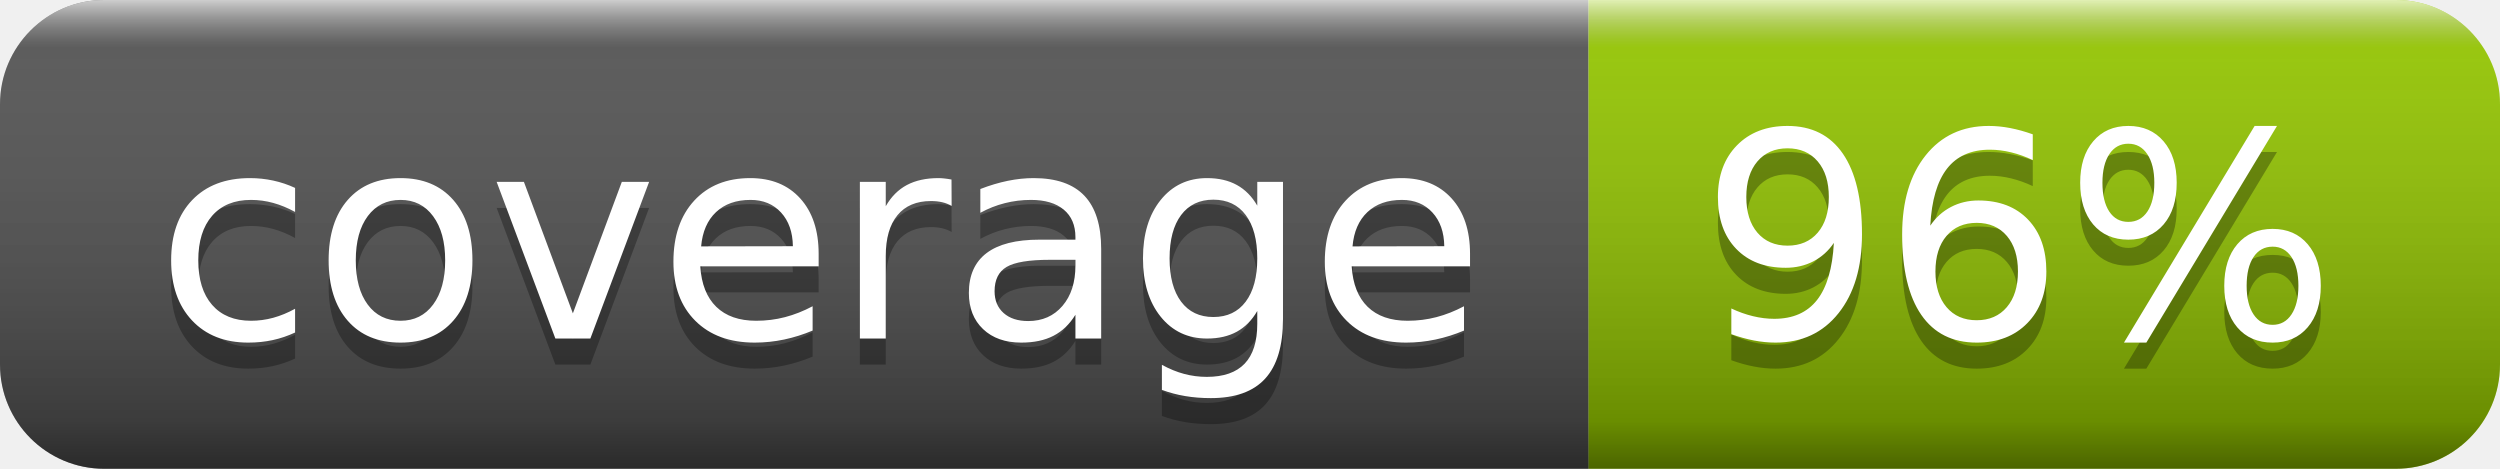
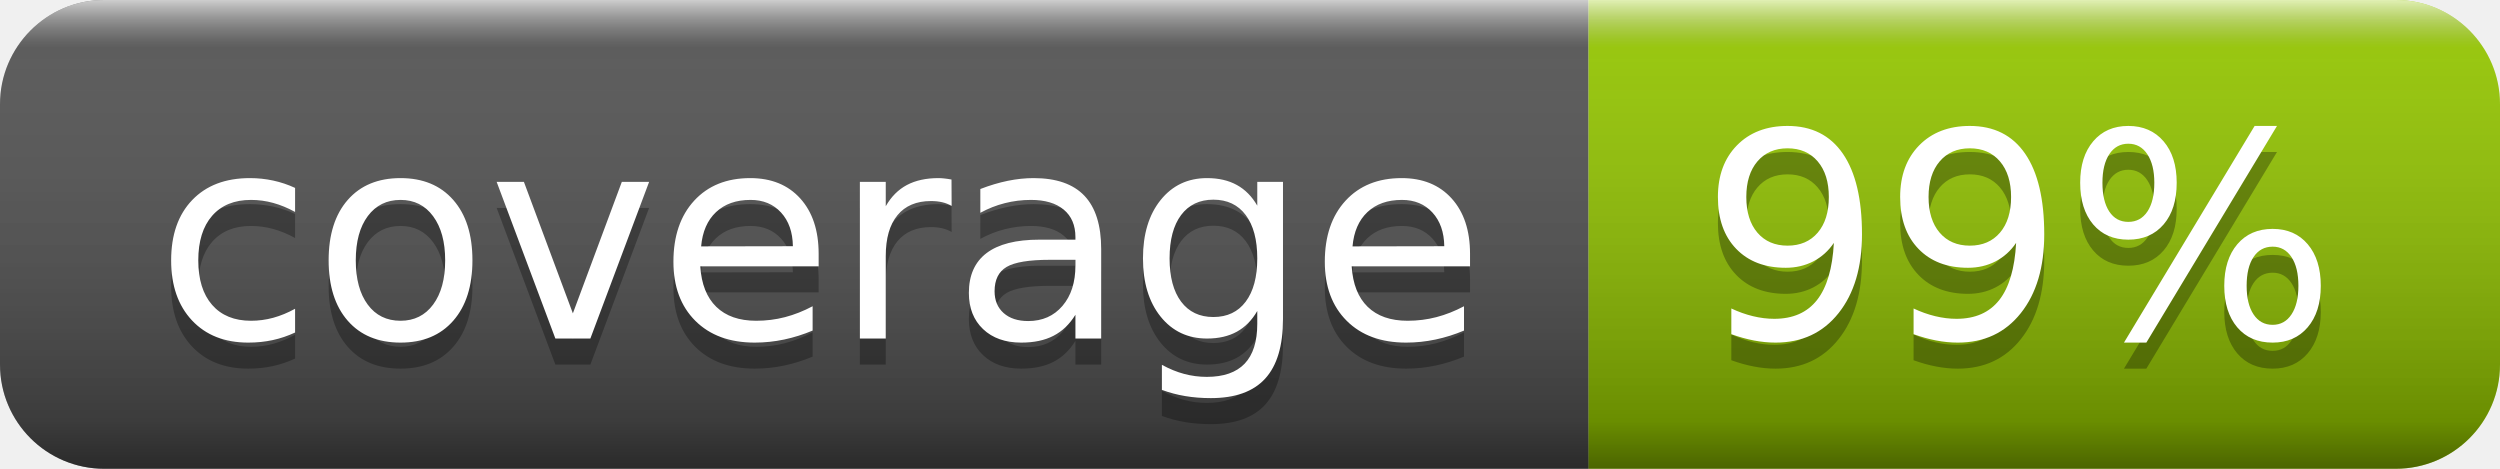
- <svg xmlns="http://www.w3.org/2000/svg" width="96" height="18" role="img" aria-label="coverage: 96%">
+ <svg xmlns="http://www.w3.org/2000/svg" width="96" height="18" role="img" aria-label="coverage: 99%">
  <linearGradient id="s" x2="0" y2="100%">
    <stop offset="0" stop-color="#fff" stop-opacity=".7" />
    <stop offset=".1" stop-color="#aaa" stop-opacity=".1" />
    <stop offset=".9" stop-color="#000" stop-opacity=".3" />
    <stop offset="1" stop-color="#000" stop-opacity=".5" />
  </linearGradient>
  <clipPath id="r">
    <rect width="96" height="18" rx="4" fill="#fff" />
  </clipPath>
  <g clip-path="url(#r)">
    <rect width="61" height="18" fill="#555" />
    <rect x="61" width="35" height="18" fill="#97ca00" />
    <rect width="96" height="18" fill="url(#s)" />
  </g>
  <g fill="#fff" text-anchor="middle" font-family="Verdana,Geneva,DejaVu Sans,sans-serif" text-rendering="geometricPrecision" font-size="110">
    <text aria-hidden="true" x="315" y="140" fill="#010101" fill-opacity=".3" transform="scale(.1)" textLength="510">coverage</text>
    <text x="315" y="130" transform="scale(.1)" fill="#fff" textLength="510">coverage</text>
-     <text aria-hidden="true" x="775" y="140" fill="#010101" fill-opacity=".3" transform="scale(.1)" textLength="250">96%</text>
-     <text x="775" y="130" transform="scale(.1)" fill="#fff" textLength="250">96%</text>
+     <text aria-hidden="true" x="775" y="140" fill="#010101" fill-opacity=".3" transform="scale(.1)" textLength="250">99%</text>
+     <text x="775" y="130" transform="scale(.1)" fill="#fff" textLength="250">99%</text>
  </g>
</svg>
